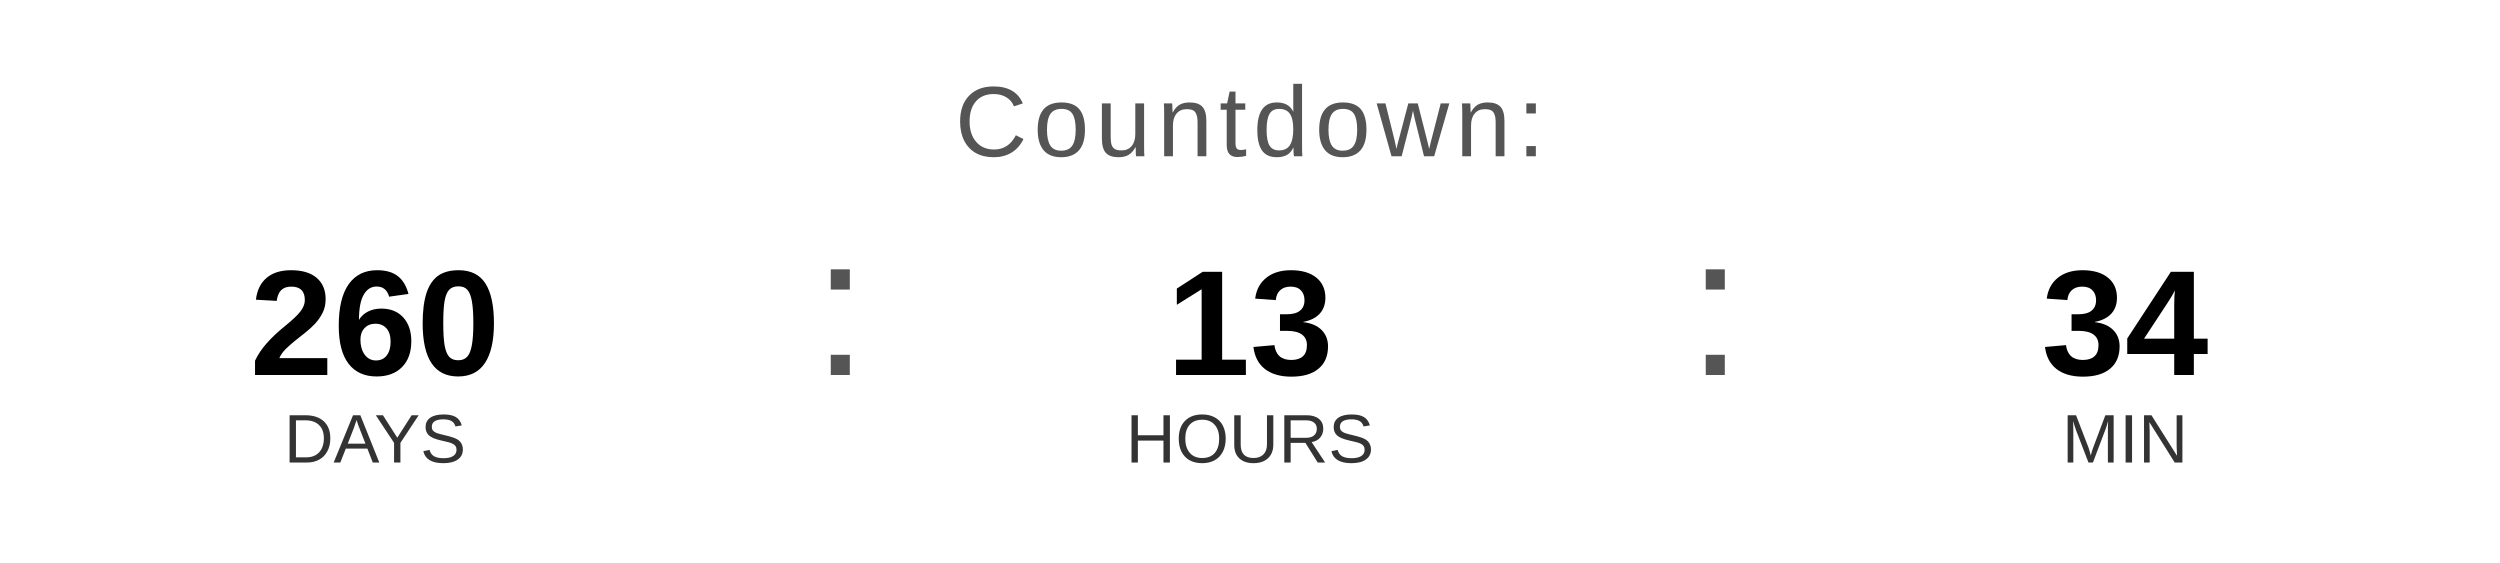
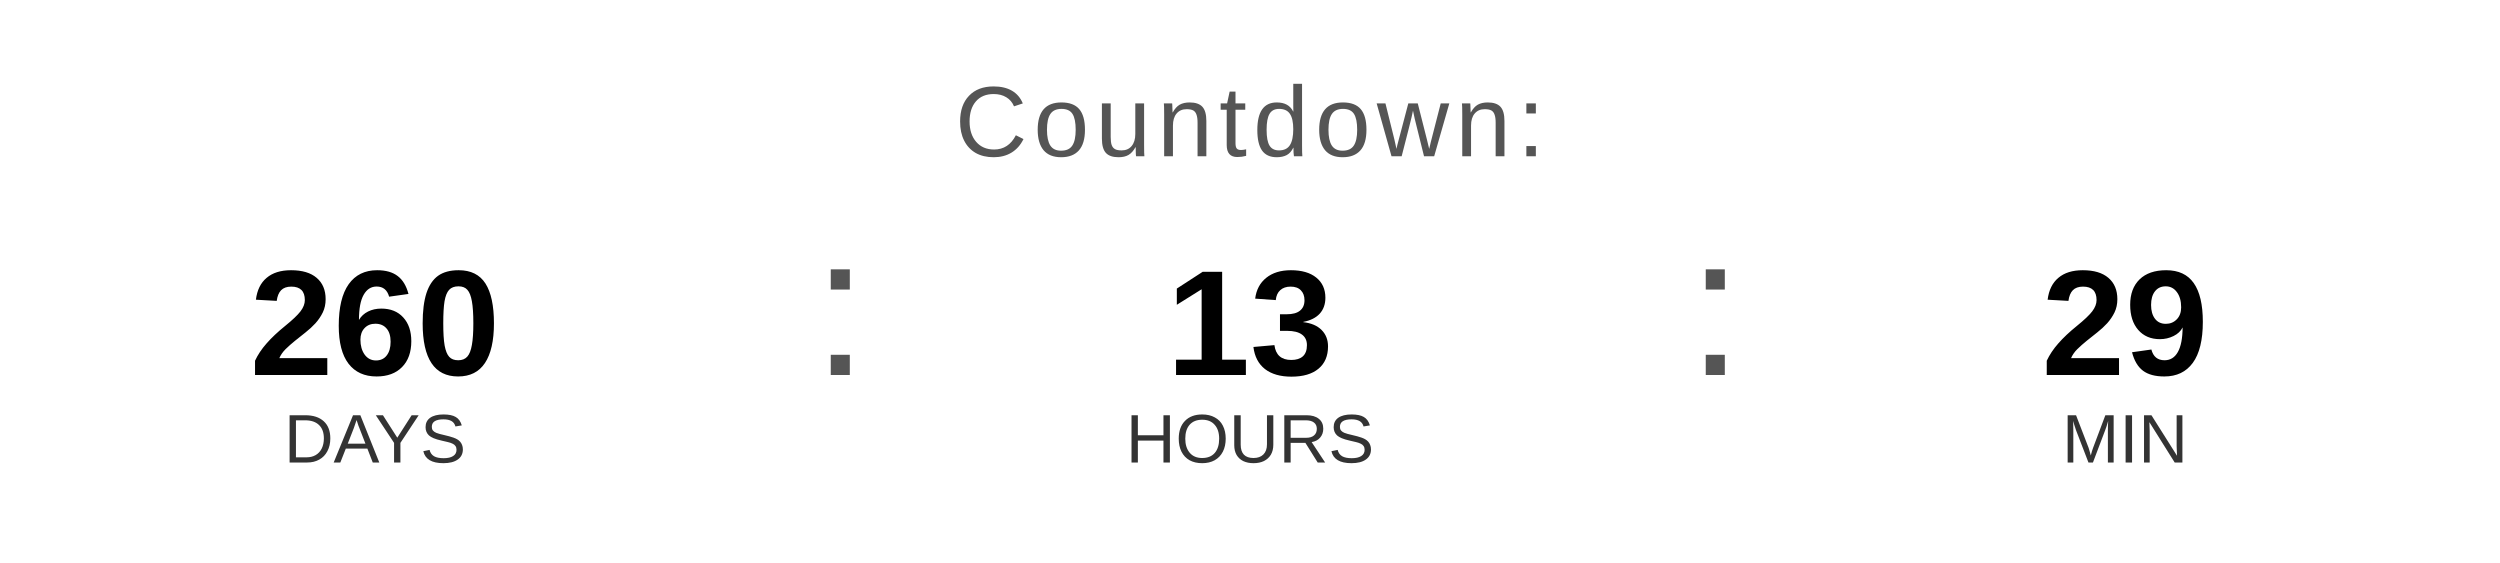
<svg xmlns="http://www.w3.org/2000/svg" width="400" height="90" viewBox="0 0 400 90">
  <text x="200" y="25" font-family="Arial, Helvetica, sans-serif" font-size="16" fill="#555555" text-anchor="middle" letter-spacing="1">
    Countdown:
  </text>
  <text x="60" y="60" font-family="Arial, Helvetica, sans-serif" font-size="24" font-weight="bold" fill="#000000" text-anchor="middle">260</text>
  <text x="60" y="74" font-family="Arial, Helvetica, sans-serif" font-size="11" fill="#333333" text-anchor="middle">DAYS</text>
  <text x="130" y="60" font-family="Arial, sans-serif" font-size="32" fill="#555555">:</text>
  <text x="200" y="60" font-family="Arial, Helvetica, sans-serif" font-size="24" font-weight="bold" fill="#000000" text-anchor="middle">13</text>
  <text x="200" y="74" font-family="Arial, Helvetica, sans-serif" font-size="11" fill="#333333" text-anchor="middle">HOURS</text>
  <text x="270" y="60" font-family="Arial, sans-serif" font-size="32" fill="#555555">:</text>
-   <text x="340" y="60" font-family="Arial, Helvetica, sans-serif" font-size="24" font-weight="bold" fill="#000000" text-anchor="middle">34</text>
+   <text x="340" y="60" font-family="Arial, Helvetica, sans-serif" font-size="24" font-weight="bold" fill="#000000" text-anchor="middle">29</text>
  <text x="340" y="74" font-family="Arial, Helvetica, sans-serif" font-size="11" fill="#333333" text-anchor="middle">MIN</text>
</svg>
